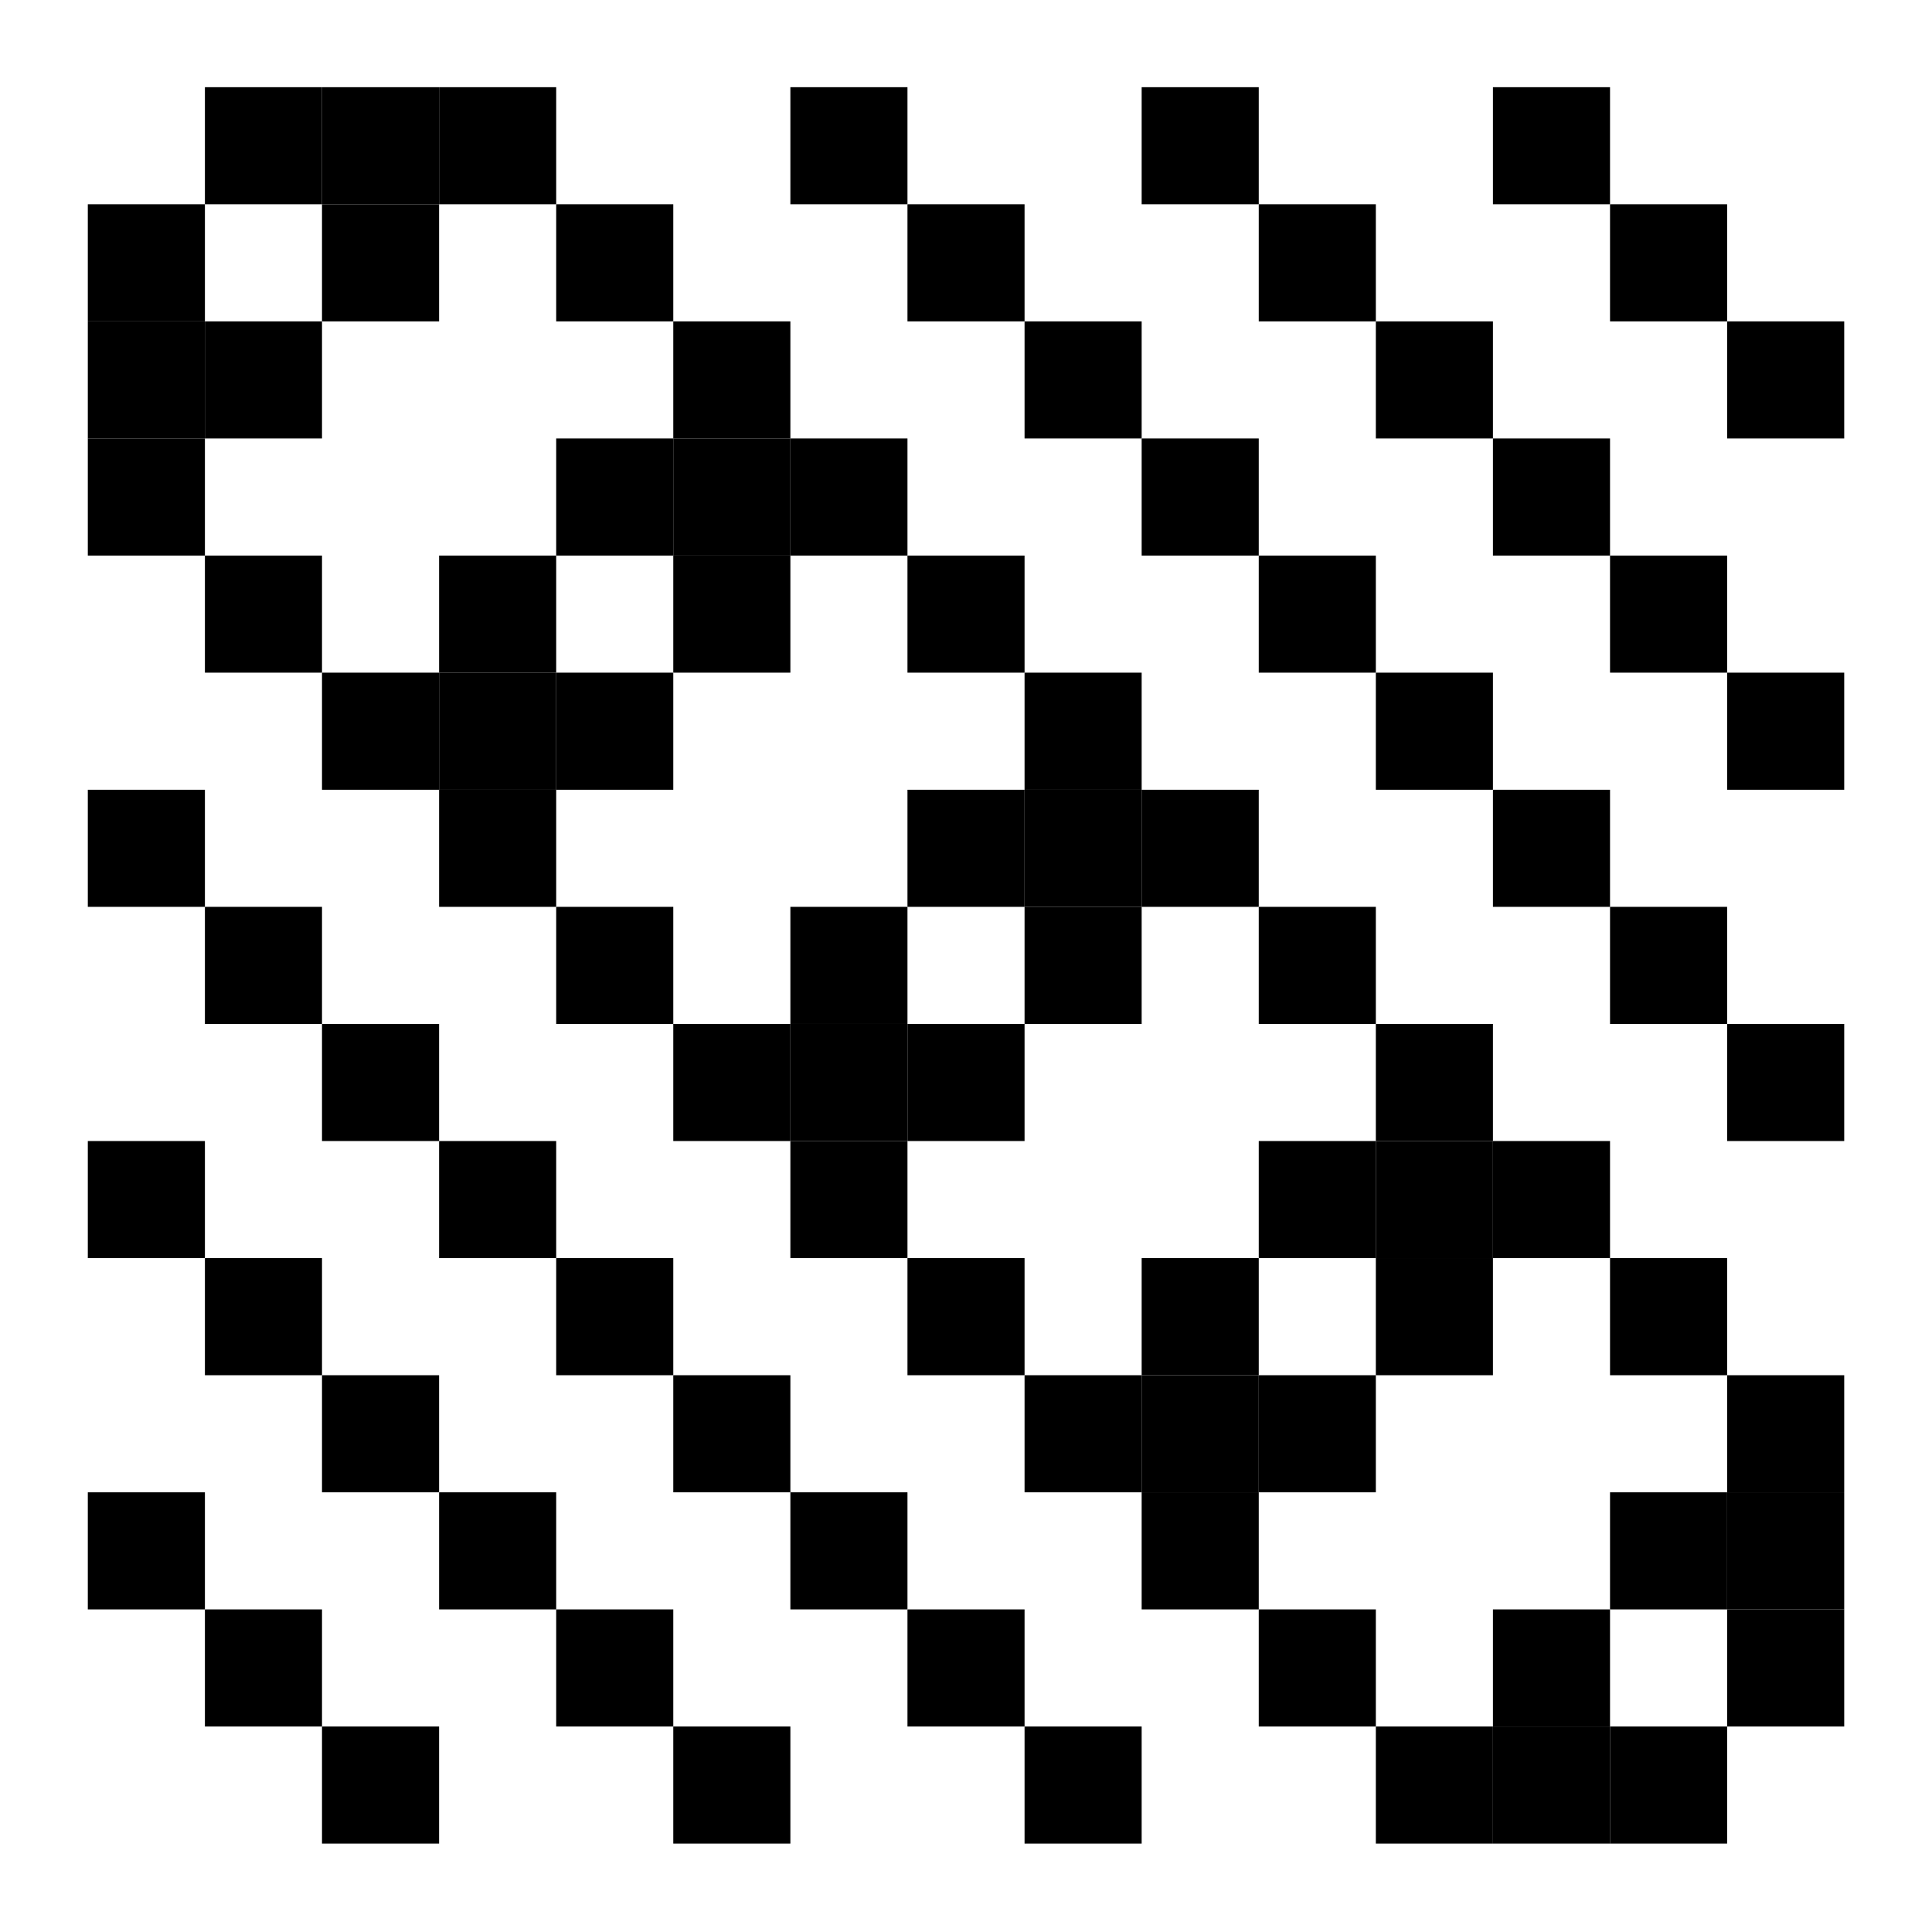
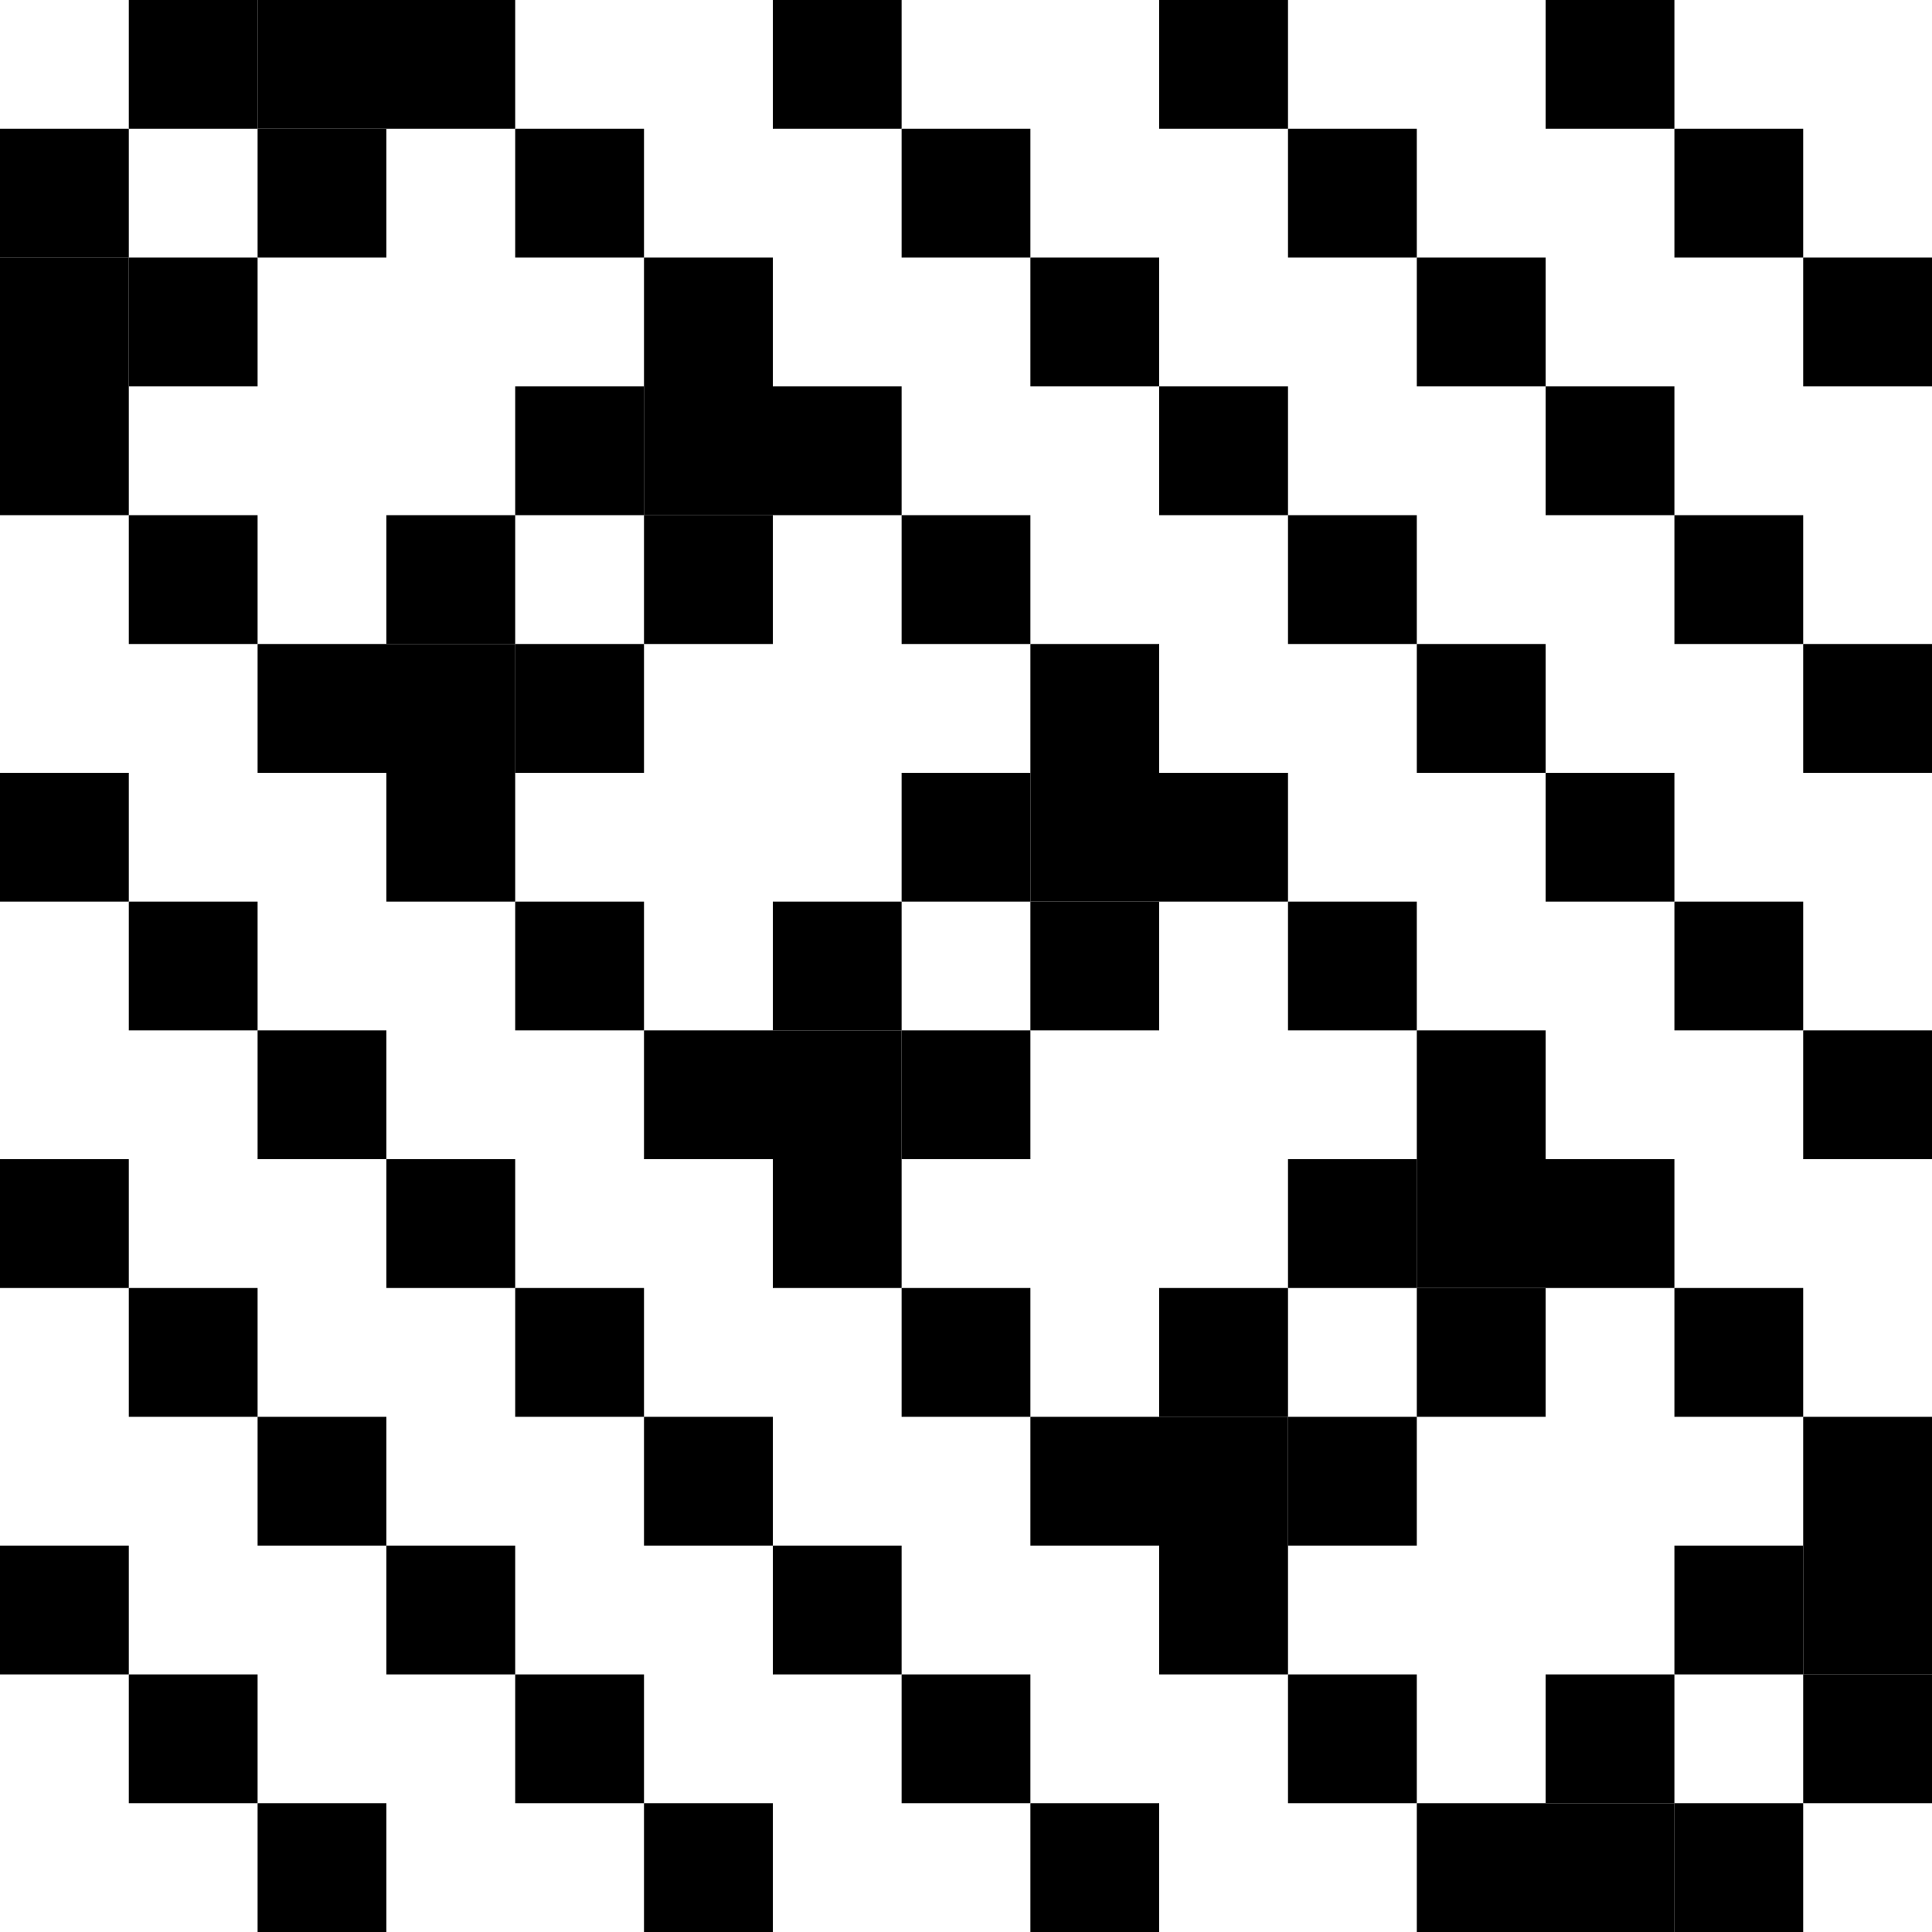
- <svg xmlns="http://www.w3.org/2000/svg" width="100.0" height="100.0" viewBox="-5.0 1.7 110.0 110.0">
-   <g fill="none" stroke="black" stroke-width="0.525%" transform="translate(0, 113.3333) scale(0.9524, -0.9524)">
-     <g stroke="none" stroke-width="0">
-       <g fill="rgb(0,0,0)">
-         <rect x="0.0" y="98.0" width="7.0" height="7.0" />
-       </g>
-       <g fill="rgb(0,0,0)">
-         <rect x="0.0" y="91.0" width="7.0" height="7.0" />
-       </g>
-       <g fill="rgb(0,0,0)">
-         <rect x="0.0" y="84.0" width="7.0" height="7.0" />
-       </g>
-       <g fill="rgb(0,0,0)">
-         <rect x="0.0" y="63.0" width="7.0" height="7.0" />
-       </g>
-       <g fill="rgb(0,0,0)">
-         <rect x="0.0" y="42.0" width="7.0" height="7.0" />
-       </g>
-       <g fill="rgb(0,0,0)">
-         <rect x="0.0" y="21.0" width="7.0" height="7.0" />
-       </g>
-       <g fill="rgb(0,0,0)">
-         <rect x="7.0" y="105.0" width="7.0" height="7.0" />
-       </g>
-       <g fill="rgb(0,0,0)">
-         <rect x="7.0" y="91.0" width="7.0" height="7.0" />
-       </g>
-       <g fill="rgb(0,0,0)">
-         <rect x="7.0" y="77.0" width="7.0" height="7.0" />
-       </g>
-       <g fill="rgb(0,0,0)">
-         <rect x="7.0" y="56.0" width="7.0" height="7.0" />
-       </g>
-       <g fill="rgb(0,0,0)">
-         <rect x="7.0" y="35.0" width="7.0" height="7.0" />
-       </g>
-       <g fill="rgb(0,0,0)">
-         <rect x="7.0" y="14.0" width="7.0" height="7.0" />
-       </g>
-       <g fill="rgb(0,0,0)">
-         <rect x="14.0" y="105.0" width="7.0" height="7.0" />
-       </g>
-       <g fill="rgb(0,0,0)">
-         <rect x="14.0" y="98.0" width="7.0" height="7.0" />
-       </g>
-       <g fill="rgb(0,0,0)">
-         <rect x="14.0" y="70.0" width="7.0" height="7.0" />
-       </g>
-       <g fill="rgb(0,0,0)">
-         <rect x="14.0" y="49.0" width="7.0" height="7.0" />
-       </g>
-       <g fill="rgb(0,0,0)">
-         <rect x="14.0" y="28.0" width="7.0" height="7.0" />
-       </g>
-       <g fill="rgb(0,0,0)">
-         <rect x="14.0" y="7.0" width="7.0" height="7.0" />
-       </g>
-       <g fill="rgb(0,0,0)">
-         <rect x="21.0" y="105.0" width="7.0" height="7.0" />
-       </g>
-       <g fill="rgb(0,0,0)">
-         <rect x="21.0" y="77.0" width="7.0" height="7.0" />
-       </g>
-       <g fill="rgb(0,0,0)">
-         <rect x="21.0" y="70.0" width="7.0" height="7.0" />
-       </g>
-       <g fill="rgb(0,0,0)">
-         <rect x="21.0" y="63.0" width="7.0" height="7.0" />
-       </g>
-       <g fill="rgb(0,0,0)">
-         <rect x="21.0" y="42.0" width="7.0" height="7.0" />
-       </g>
-       <g fill="rgb(0,0,0)">
-         <rect x="21.0" y="21.0" width="7.0" height="7.0" />
-       </g>
-       <g fill="rgb(0,0,0)">
-         <rect x="28.0" y="98.0" width="7.0" height="7.0" />
-       </g>
-       <g fill="rgb(0,0,0)">
-         <rect x="28.0" y="84.0" width="7.0" height="7.0" />
-       </g>
-       <g fill="rgb(0,0,0)">
-         <rect x="28.0" y="70.0" width="7.0" height="7.0" />
-       </g>
-       <g fill="rgb(0,0,0)">
-         <rect x="28.0" y="56.0" width="7.0" height="7.0" />
-       </g>
-       <g fill="rgb(0,0,0)">
-         <rect x="28.0" y="35.0" width="7.0" height="7.0" />
-       </g>
-       <g fill="rgb(0,0,0)">
-         <rect x="28.0" y="14.0" width="7.0" height="7.0" />
-       </g>
-       <g fill="rgb(0,0,0)">
-         <rect x="35.0" y="91.0" width="7.0" height="7.0" />
-       </g>
-       <g fill="rgb(0,0,0)">
-         <rect x="35.0" y="84.0" width="7.0" height="7.0" />
-       </g>
-       <g fill="rgb(0,0,0)">
-         <rect x="35.0" y="77.0" width="7.0" height="7.0" />
-       </g>
-       <g fill="rgb(0,0,0)">
-         <rect x="35.0" y="49.0" width="7.0" height="7.0" />
-       </g>
-       <g fill="rgb(0,0,0)">
-         <rect x="35.0" y="28.0" width="7.0" height="7.0" />
-       </g>
-       <g fill="rgb(0,0,0)">
-         <rect x="35.0" y="7.0" width="7.0" height="7.0" />
-       </g>
-       <g fill="rgb(0,0,0)">
-         <rect x="42.0" y="105.0" width="7.0" height="7.0" />
-       </g>
-       <g fill="rgb(0,0,0)">
-         <rect x="42.0" y="84.0" width="7.0" height="7.0" />
-       </g>
-       <g fill="rgb(0,0,0)">
-         <rect x="42.0" y="56.0" width="7.0" height="7.0" />
-       </g>
-       <g fill="rgb(0,0,0)">
-         <rect x="42.0" y="49.0" width="7.0" height="7.0" />
-       </g>
-       <g fill="rgb(0,0,0)">
-         <rect x="42.0" y="42.0" width="7.0" height="7.0" />
-       </g>
-       <g fill="rgb(0,0,0)">
-         <rect x="42.0" y="21.0" width="7.0" height="7.0" />
-       </g>
-       <g fill="rgb(0,0,0)">
-         <rect x="49.0" y="98.0" width="7.0" height="7.0" />
-       </g>
-       <g fill="rgb(0,0,0)">
-         <rect x="49.0" y="77.0" width="7.0" height="7.0" />
-       </g>
-       <g fill="rgb(0,0,0)">
-         <rect x="49.0" y="63.0" width="7.0" height="7.0" />
-       </g>
-       <g fill="rgb(0,0,0)">
-         <rect x="49.0" y="49.0" width="7.0" height="7.0" />
-       </g>
-       <g fill="rgb(0,0,0)">
-         <rect x="49.0" y="35.0" width="7.0" height="7.0" />
-       </g>
-       <g fill="rgb(0,0,0)">
-         <rect x="49.0" y="14.0" width="7.0" height="7.0" />
-       </g>
-       <g fill="rgb(0,0,0)">
-         <rect x="56.0" y="91.0" width="7.0" height="7.0" />
-       </g>
-       <g fill="rgb(0,0,0)">
-         <rect x="56.0" y="70.0" width="7.0" height="7.0" />
-       </g>
-       <g fill="rgb(0,0,0)">
-         <rect x="56.0" y="63.0" width="7.0" height="7.0" />
-       </g>
-       <g fill="rgb(0,0,0)">
-         <rect x="56.0" y="56.0" width="7.0" height="7.0" />
-       </g>
-       <g fill="rgb(0,0,0)">
-         <rect x="56.0" y="28.0" width="7.0" height="7.0" />
-       </g>
-       <g fill="rgb(0,0,0)">
-         <rect x="56.0" y="7.0" width="7.0" height="7.0" />
-       </g>
-       <g fill="rgb(0,0,0)">
-         <rect x="63.0" y="105.0" width="7.0" height="7.0" />
-       </g>
-       <g fill="rgb(0,0,0)">
-         <rect x="63.0" y="84.0" width="7.0" height="7.0" />
-       </g>
-       <g fill="rgb(0,0,0)">
-         <rect x="63.0" y="63.0" width="7.0" height="7.0" />
-       </g>
-       <g fill="rgb(0,0,0)">
-         <rect x="63.0" y="35.0" width="7.0" height="7.0" />
-       </g>
-       <g fill="rgb(0,0,0)">
-         <rect x="63.0" y="28.0" width="7.0" height="7.0" />
-       </g>
-       <g fill="rgb(0,0,0)">
-         <rect x="63.0" y="21.0" width="7.0" height="7.0" />
-       </g>
-       <g fill="rgb(0,0,0)">
-         <rect x="70.0" y="98.0" width="7.0" height="7.0" />
-       </g>
-       <g fill="rgb(0,0,0)">
-         <rect x="70.0" y="77.0" width="7.0" height="7.0" />
-       </g>
-       <g fill="rgb(0,0,0)">
-         <rect x="70.0" y="56.0" width="7.0" height="7.0" />
-       </g>
-       <g fill="rgb(0,0,0)">
-         <rect x="70.0" y="42.0" width="7.0" height="7.0" />
-       </g>
-       <g fill="rgb(0,0,0)">
-         <rect x="70.0" y="28.0" width="7.0" height="7.0" />
-       </g>
-       <g fill="rgb(0,0,0)">
-         <rect x="70.0" y="14.0" width="7.0" height="7.0" />
-       </g>
-       <g fill="rgb(0,0,0)">
-         <rect x="77.0" y="91.0" width="7.0" height="7.0" />
-       </g>
-       <g fill="rgb(0,0,0)">
-         <rect x="77.0" y="70.0" width="7.0" height="7.0" />
-       </g>
-       <g fill="rgb(0,0,0)">
-         <rect x="77.0" y="49.0" width="7.0" height="7.0" />
-       </g>
-       <g fill="rgb(0,0,0)">
-         <rect x="77.0" y="42.0" width="7.0" height="7.0" />
-       </g>
-       <g fill="rgb(0,0,0)">
-         <rect x="77.0" y="35.0" width="7.0" height="7.0" />
-       </g>
-       <g fill="rgb(0,0,0)">
-         <rect x="77.0" y="7.0" width="7.0" height="7.0" />
-       </g>
-       <g fill="rgb(0,0,0)">
-         <rect x="84.0" y="105.0" width="7.0" height="7.0" />
-       </g>
-       <g fill="rgb(0,0,0)">
-         <rect x="84.0" y="84.0" width="7.0" height="7.0" />
-       </g>
-       <g fill="rgb(0,0,0)">
-         <rect x="84.0" y="63.0" width="7.0" height="7.0" />
-       </g>
-       <g fill="rgb(0,0,0)">
-         <rect x="84.0" y="42.0" width="7.0" height="7.0" />
-       </g>
-       <g fill="rgb(0,0,0)">
-         <rect x="84.0" y="14.0" width="7.0" height="7.0" />
-       </g>
-       <g fill="rgb(0,0,0)">
-         <rect x="84.0" y="7.0" width="7.0" height="7.0" />
-       </g>
-       <g fill="rgb(0,0,0)">
-         <rect x="91.0" y="98.0" width="7.0" height="7.0" />
-       </g>
-       <g fill="rgb(0,0,0)">
-         <rect x="91.0" y="77.0" width="7.0" height="7.0" />
-       </g>
-       <g fill="rgb(0,0,0)">
-         <rect x="91.0" y="56.0" width="7.0" height="7.0" />
-       </g>
-       <g fill="rgb(0,0,0)">
-         <rect x="91.0" y="35.0" width="7.0" height="7.0" />
-       </g>
-       <g fill="rgb(0,0,0)">
-         <rect x="91.0" y="21.0" width="7.0" height="7.0" />
-       </g>
-       <g fill="rgb(0,0,0)">
-         <rect x="91.0" y="7.0" width="7.0" height="7.0" />
-       </g>
-       <g fill="rgb(0,0,0)">
-         <rect x="98.0" y="91.0" width="7.0" height="7.0" />
-       </g>
-       <g fill="rgb(0,0,0)">
-         <rect x="98.0" y="70.0" width="7.0" height="7.0" />
-       </g>
-       <g fill="rgb(0,0,0)">
-         <rect x="98.0" y="49.0" width="7.0" height="7.0" />
-       </g>
-       <g fill="rgb(0,0,0)">
-         <rect x="98.0" y="28.0" width="7.0" height="7.0" />
-       </g>
-       <g fill="rgb(0,0,0)">
-         <rect x="98.0" y="21.0" width="7.0" height="7.0" />
-       </g>
-       <g fill="rgb(0,0,0)">
-         <rect x="98.0" y="14.0" width="7.0" height="7.0" />
-       </g>
-     </g>
-   </g>
+ <svg xmlns="http://www.w3.org/2000/svg" width="105" height="105" viewBox="0 0 105 105">
+   <rect x="0" y="7" width="7" height="7" fill="rgb(0,0,0)" />
+   <rect x="0" y="14" width="7" height="7" fill="rgb(0,0,0)" />
+   <rect x="0" y="21" width="7" height="7" fill="rgb(0,0,0)" />
+   <rect x="0" y="42" width="7" height="7" fill="rgb(0,0,0)" />
+   <rect x="0" y="63" width="7" height="7" fill="rgb(0,0,0)" />
+   <rect x="0" y="84" width="7" height="7" fill="rgb(0,0,0)" />
+   <rect x="7" y="0" width="7" height="7" fill="rgb(0,0,0)" />
+   <rect x="7" y="14" width="7" height="7" fill="rgb(0,0,0)" />
+   <rect x="7" y="28" width="7" height="7" fill="rgb(0,0,0)" />
+   <rect x="7" y="49" width="7" height="7" fill="rgb(0,0,0)" />
+   <rect x="7" y="70" width="7" height="7" fill="rgb(0,0,0)" />
+   <rect x="7" y="91" width="7" height="7" fill="rgb(0,0,0)" />
+   <rect x="14" y="0" width="7" height="7" fill="rgb(0,0,0)" />
+   <rect x="14" y="7" width="7" height="7" fill="rgb(0,0,0)" />
+   <rect x="14" y="35" width="7" height="7" fill="rgb(0,0,0)" />
+   <rect x="14" y="56" width="7" height="7" fill="rgb(0,0,0)" />
+   <rect x="14" y="77" width="7" height="7" fill="rgb(0,0,0)" />
+   <rect x="14" y="98" width="7" height="7" fill="rgb(0,0,0)" />
+   <rect x="21" y="0" width="7" height="7" fill="rgb(0,0,0)" />
+   <rect x="21" y="28" width="7" height="7" fill="rgb(0,0,0)" />
+   <rect x="21" y="35" width="7" height="7" fill="rgb(0,0,0)" />
+   <rect x="21" y="42" width="7" height="7" fill="rgb(0,0,0)" />
+   <rect x="21" y="63" width="7" height="7" fill="rgb(0,0,0)" />
+   <rect x="21" y="84" width="7" height="7" fill="rgb(0,0,0)" />
+   <rect x="28" y="7" width="7" height="7" fill="rgb(0,0,0)" />
+   <rect x="28" y="21" width="7" height="7" fill="rgb(0,0,0)" />
+   <rect x="28" y="35" width="7" height="7" fill="rgb(0,0,0)" />
+   <rect x="28" y="49" width="7" height="7" fill="rgb(0,0,0)" />
+   <rect x="28" y="70" width="7" height="7" fill="rgb(0,0,0)" />
+   <rect x="28" y="91" width="7" height="7" fill="rgb(0,0,0)" />
+   <rect x="35" y="14" width="7" height="7" fill="rgb(0,0,0)" />
+   <rect x="35" y="21" width="7" height="7" fill="rgb(0,0,0)" />
+   <rect x="35" y="28" width="7" height="7" fill="rgb(0,0,0)" />
+   <rect x="35" y="56" width="7" height="7" fill="rgb(0,0,0)" />
+   <rect x="35" y="77" width="7" height="7" fill="rgb(0,0,0)" />
+   <rect x="35" y="98" width="7" height="7" fill="rgb(0,0,0)" />
+   <rect x="42" y="0" width="7" height="7" fill="rgb(0,0,0)" />
+   <rect x="42" y="21" width="7" height="7" fill="rgb(0,0,0)" />
+   <rect x="42" y="49" width="7" height="7" fill="rgb(0,0,0)" />
+   <rect x="42" y="56" width="7" height="7" fill="rgb(0,0,0)" />
+   <rect x="42" y="63" width="7" height="7" fill="rgb(0,0,0)" />
+   <rect x="42" y="84" width="7" height="7" fill="rgb(0,0,0)" />
+   <rect x="49" y="7" width="7" height="7" fill="rgb(0,0,0)" />
+   <rect x="49" y="28" width="7" height="7" fill="rgb(0,0,0)" />
+   <rect x="49" y="42" width="7" height="7" fill="rgb(0,0,0)" />
+   <rect x="49" y="56" width="7" height="7" fill="rgb(0,0,0)" />
+   <rect x="49" y="70" width="7" height="7" fill="rgb(0,0,0)" />
+   <rect x="49" y="91" width="7" height="7" fill="rgb(0,0,0)" />
+   <rect x="56" y="14" width="7" height="7" fill="rgb(0,0,0)" />
+   <rect x="56" y="35" width="7" height="7" fill="rgb(0,0,0)" />
+   <rect x="56" y="42" width="7" height="7" fill="rgb(0,0,0)" />
+   <rect x="56" y="49" width="7" height="7" fill="rgb(0,0,0)" />
+   <rect x="56" y="77" width="7" height="7" fill="rgb(0,0,0)" />
+   <rect x="56" y="98" width="7" height="7" fill="rgb(0,0,0)" />
+   <rect x="63" y="0" width="7" height="7" fill="rgb(0,0,0)" />
+   <rect x="63" y="21" width="7" height="7" fill="rgb(0,0,0)" />
+   <rect x="63" y="42" width="7" height="7" fill="rgb(0,0,0)" />
+   <rect x="63" y="70" width="7" height="7" fill="rgb(0,0,0)" />
+   <rect x="63" y="77" width="7" height="7" fill="rgb(0,0,0)" />
+   <rect x="63" y="84" width="7" height="7" fill="rgb(0,0,0)" />
+   <rect x="70" y="7" width="7" height="7" fill="rgb(0,0,0)" />
+   <rect x="70" y="28" width="7" height="7" fill="rgb(0,0,0)" />
+   <rect x="70" y="49" width="7" height="7" fill="rgb(0,0,0)" />
+   <rect x="70" y="63" width="7" height="7" fill="rgb(0,0,0)" />
+   <rect x="70" y="77" width="7" height="7" fill="rgb(0,0,0)" />
+   <rect x="70" y="91" width="7" height="7" fill="rgb(0,0,0)" />
+   <rect x="77" y="14" width="7" height="7" fill="rgb(0,0,0)" />
+   <rect x="77" y="35" width="7" height="7" fill="rgb(0,0,0)" />
+   <rect x="77" y="56" width="7" height="7" fill="rgb(0,0,0)" />
+   <rect x="77" y="63" width="7" height="7" fill="rgb(0,0,0)" />
+   <rect x="77" y="70" width="7" height="7" fill="rgb(0,0,0)" />
+   <rect x="77" y="98" width="7" height="7" fill="rgb(0,0,0)" />
+   <rect x="84" y="0" width="7" height="7" fill="rgb(0,0,0)" />
+   <rect x="84" y="21" width="7" height="7" fill="rgb(0,0,0)" />
+   <rect x="84" y="42" width="7" height="7" fill="rgb(0,0,0)" />
+   <rect x="84" y="63" width="7" height="7" fill="rgb(0,0,0)" />
+   <rect x="84" y="91" width="7" height="7" fill="rgb(0,0,0)" />
+   <rect x="84" y="98" width="7" height="7" fill="rgb(0,0,0)" />
+   <rect x="91" y="7" width="7" height="7" fill="rgb(0,0,0)" />
+   <rect x="91" y="28" width="7" height="7" fill="rgb(0,0,0)" />
+   <rect x="91" y="49" width="7" height="7" fill="rgb(0,0,0)" />
+   <rect x="91" y="70" width="7" height="7" fill="rgb(0,0,0)" />
+   <rect x="91" y="84" width="7" height="7" fill="rgb(0,0,0)" />
+   <rect x="91" y="98" width="7" height="7" fill="rgb(0,0,0)" />
+   <rect x="98" y="14" width="7" height="7" fill="rgb(0,0,0)" />
+   <rect x="98" y="35" width="7" height="7" fill="rgb(0,0,0)" />
+   <rect x="98" y="56" width="7" height="7" fill="rgb(0,0,0)" />
+   <rect x="98" y="77" width="7" height="7" fill="rgb(0,0,0)" />
+   <rect x="98" y="84" width="7" height="7" fill="rgb(0,0,0)" />
+   <rect x="98" y="91" width="7" height="7" fill="rgb(0,0,0)" />
</svg>
